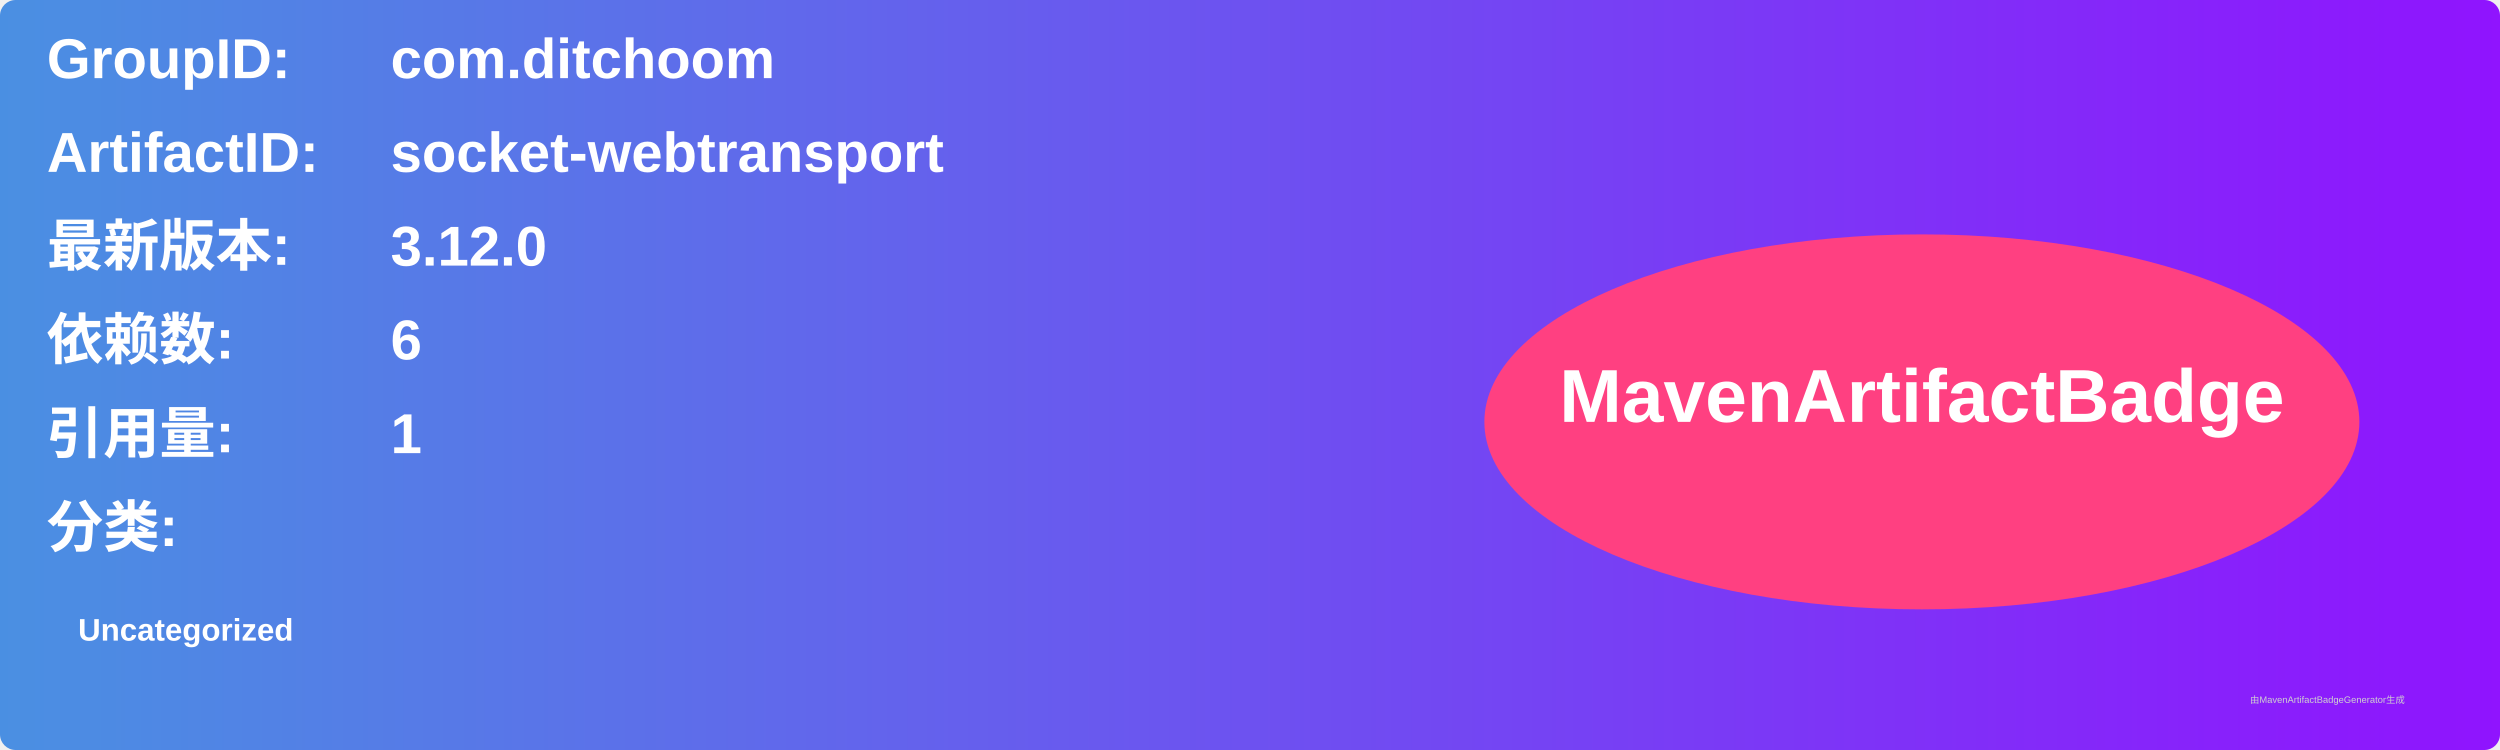
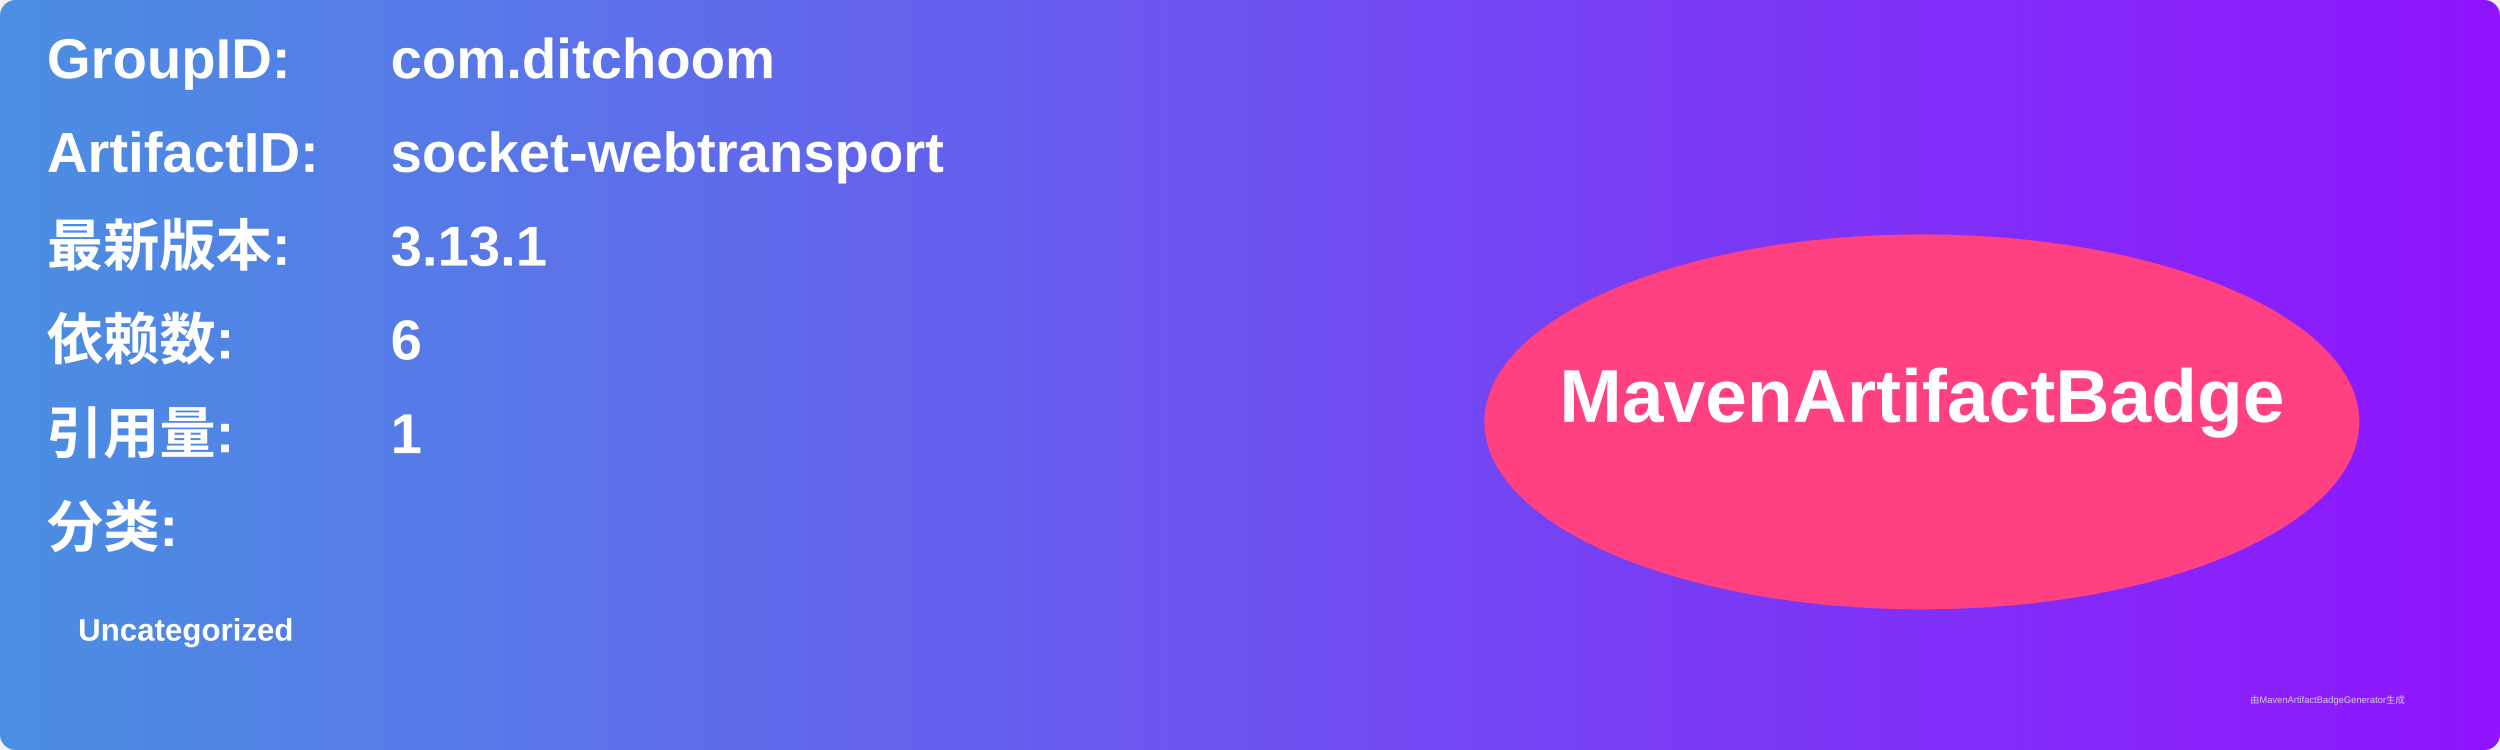
<svg xmlns="http://www.w3.org/2000/svg" width="800" height="240" viewBox="0 0 800 240">
  <linearGradient id="grad" x1="0%" y1="0%" x2="100%" y2="0%">
    <stop offset="0%" stop-color="#4a90e2" />
    <stop offset="100%" stop-color="#9013fe" />
  </linearGradient>
  <rect width="100%" height="100%" rx="5" ry="5" fill="url(#grad)" />
  <g transform="translate(15, 15)">
    <text x="0" y="10" font-family="Arial" font-size="18" fill="white" font-weight="bold" width="260">GroupID:</text>
    <text x="110" y="10" font-family="Arial" font-size="18" fill="white" font-weight="bold" width="460">com.ditchoom</text>
    <text x="0" y="40" font-family="Arial" font-size="18" fill="white" font-weight="bold" width="260">ArtifactID:</text>
    <text x="110" y="40" font-family="Arial" font-size="18" fill="white" font-weight="bold" width="460">socket-webtransport</text>
    <text x="0" y="70" font-family="Arial" font-size="18" fill="white" font-weight="bold">最新版本:</text>
    <text x="110" y="70" font-family="Arial" font-size="18" fill="white" font-weight="bold">
-       <tspan font-weight="bold">3.12.0</tspan>
+       <tspan font-weight="bold">3.13.1</tspan>
    </text>
    <text x="0" y="100" font-family="Arial" font-size="18" fill="white" font-weight="bold">依赖数: </text>
    <text x="110" y="100" font-family="Arial" font-size="18" fill="white">
      <tspan font-weight="bold">6</tspan>
    </text>
    <text x="0" y="130" font-family="Arial" font-size="18" fill="white" font-weight="bold">引用量: </text>
    <text x="110" y="130" font-family="Arial" font-size="18" fill="white">
      <tspan font-weight="bold">1</tspan>
    </text>
    <text x="0" y="160" font-family="Arial" font-size="18" fill="white" font-weight="bold">分类:</text>
    <text x="10" y="190" font-family="Arial" font-size="10" fill="white">
      <tspan font-weight="bold">Uncategorized</tspan>
    </text>
    <ellipse cx="600" cy="120" rx="140" ry="60" fill="#ff4081" />
    <text x="600" y="120" text-anchor="middle" font-family="Arial" font-size="24" fill="white" font-weight="bold">MavenArtifactBadge</text>
  </g>
  <text x="720" y="225" font-family="Arial" font-size="3" fill="#d0d0d0">由MavenArtifactBadgeGenerator生成</text>
</svg>
